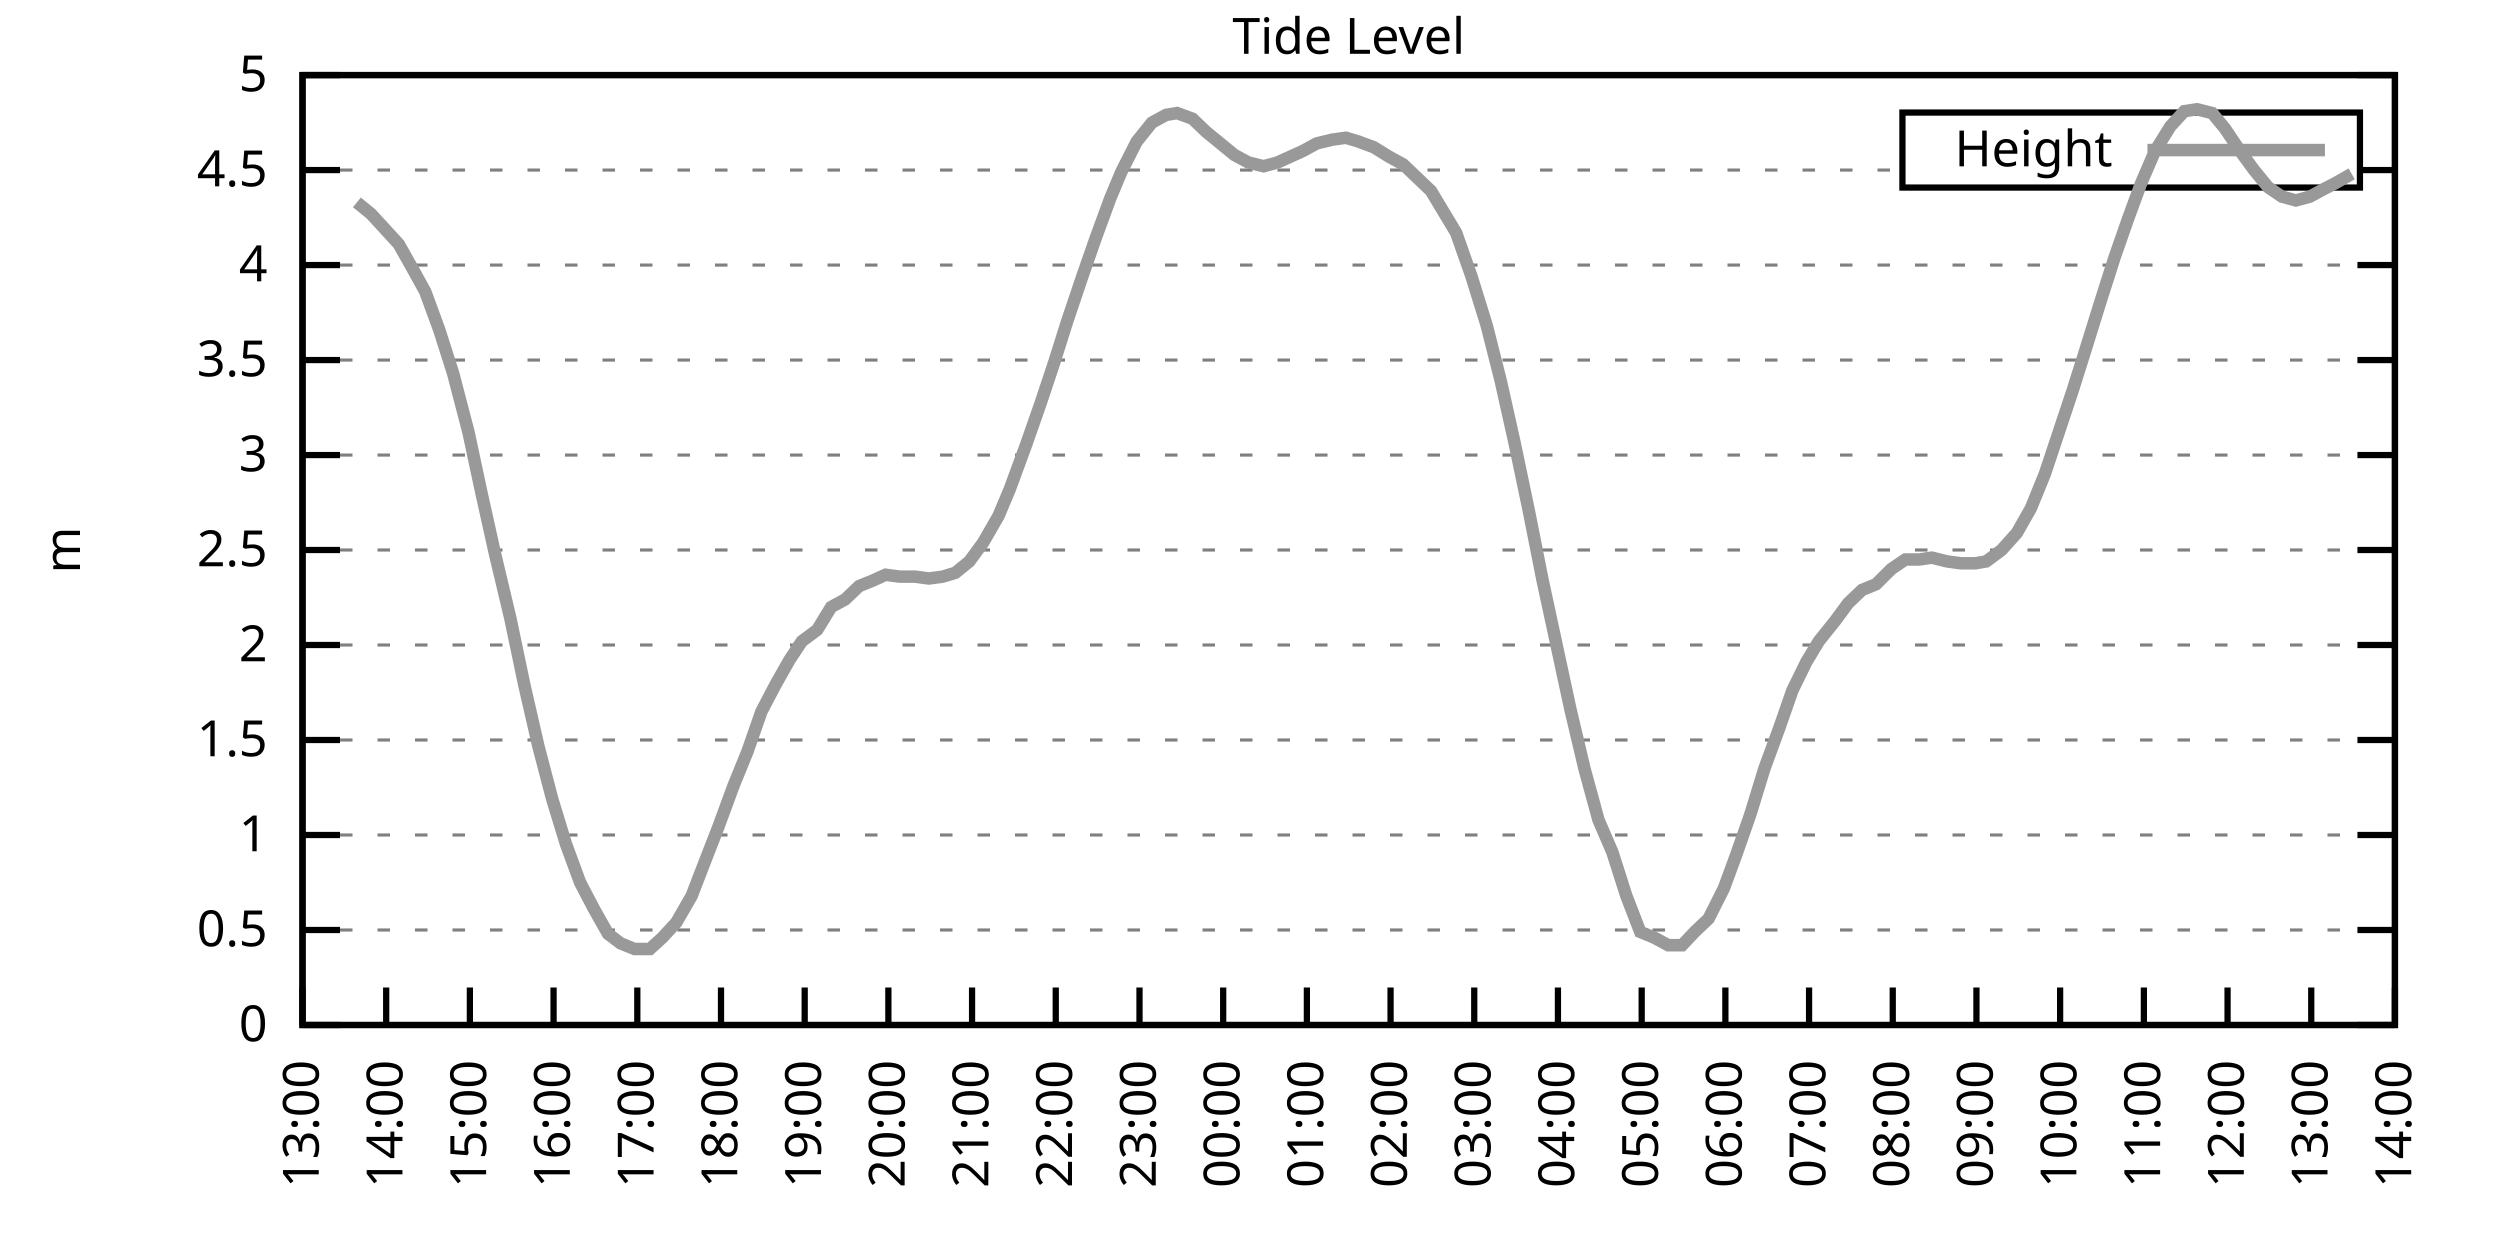
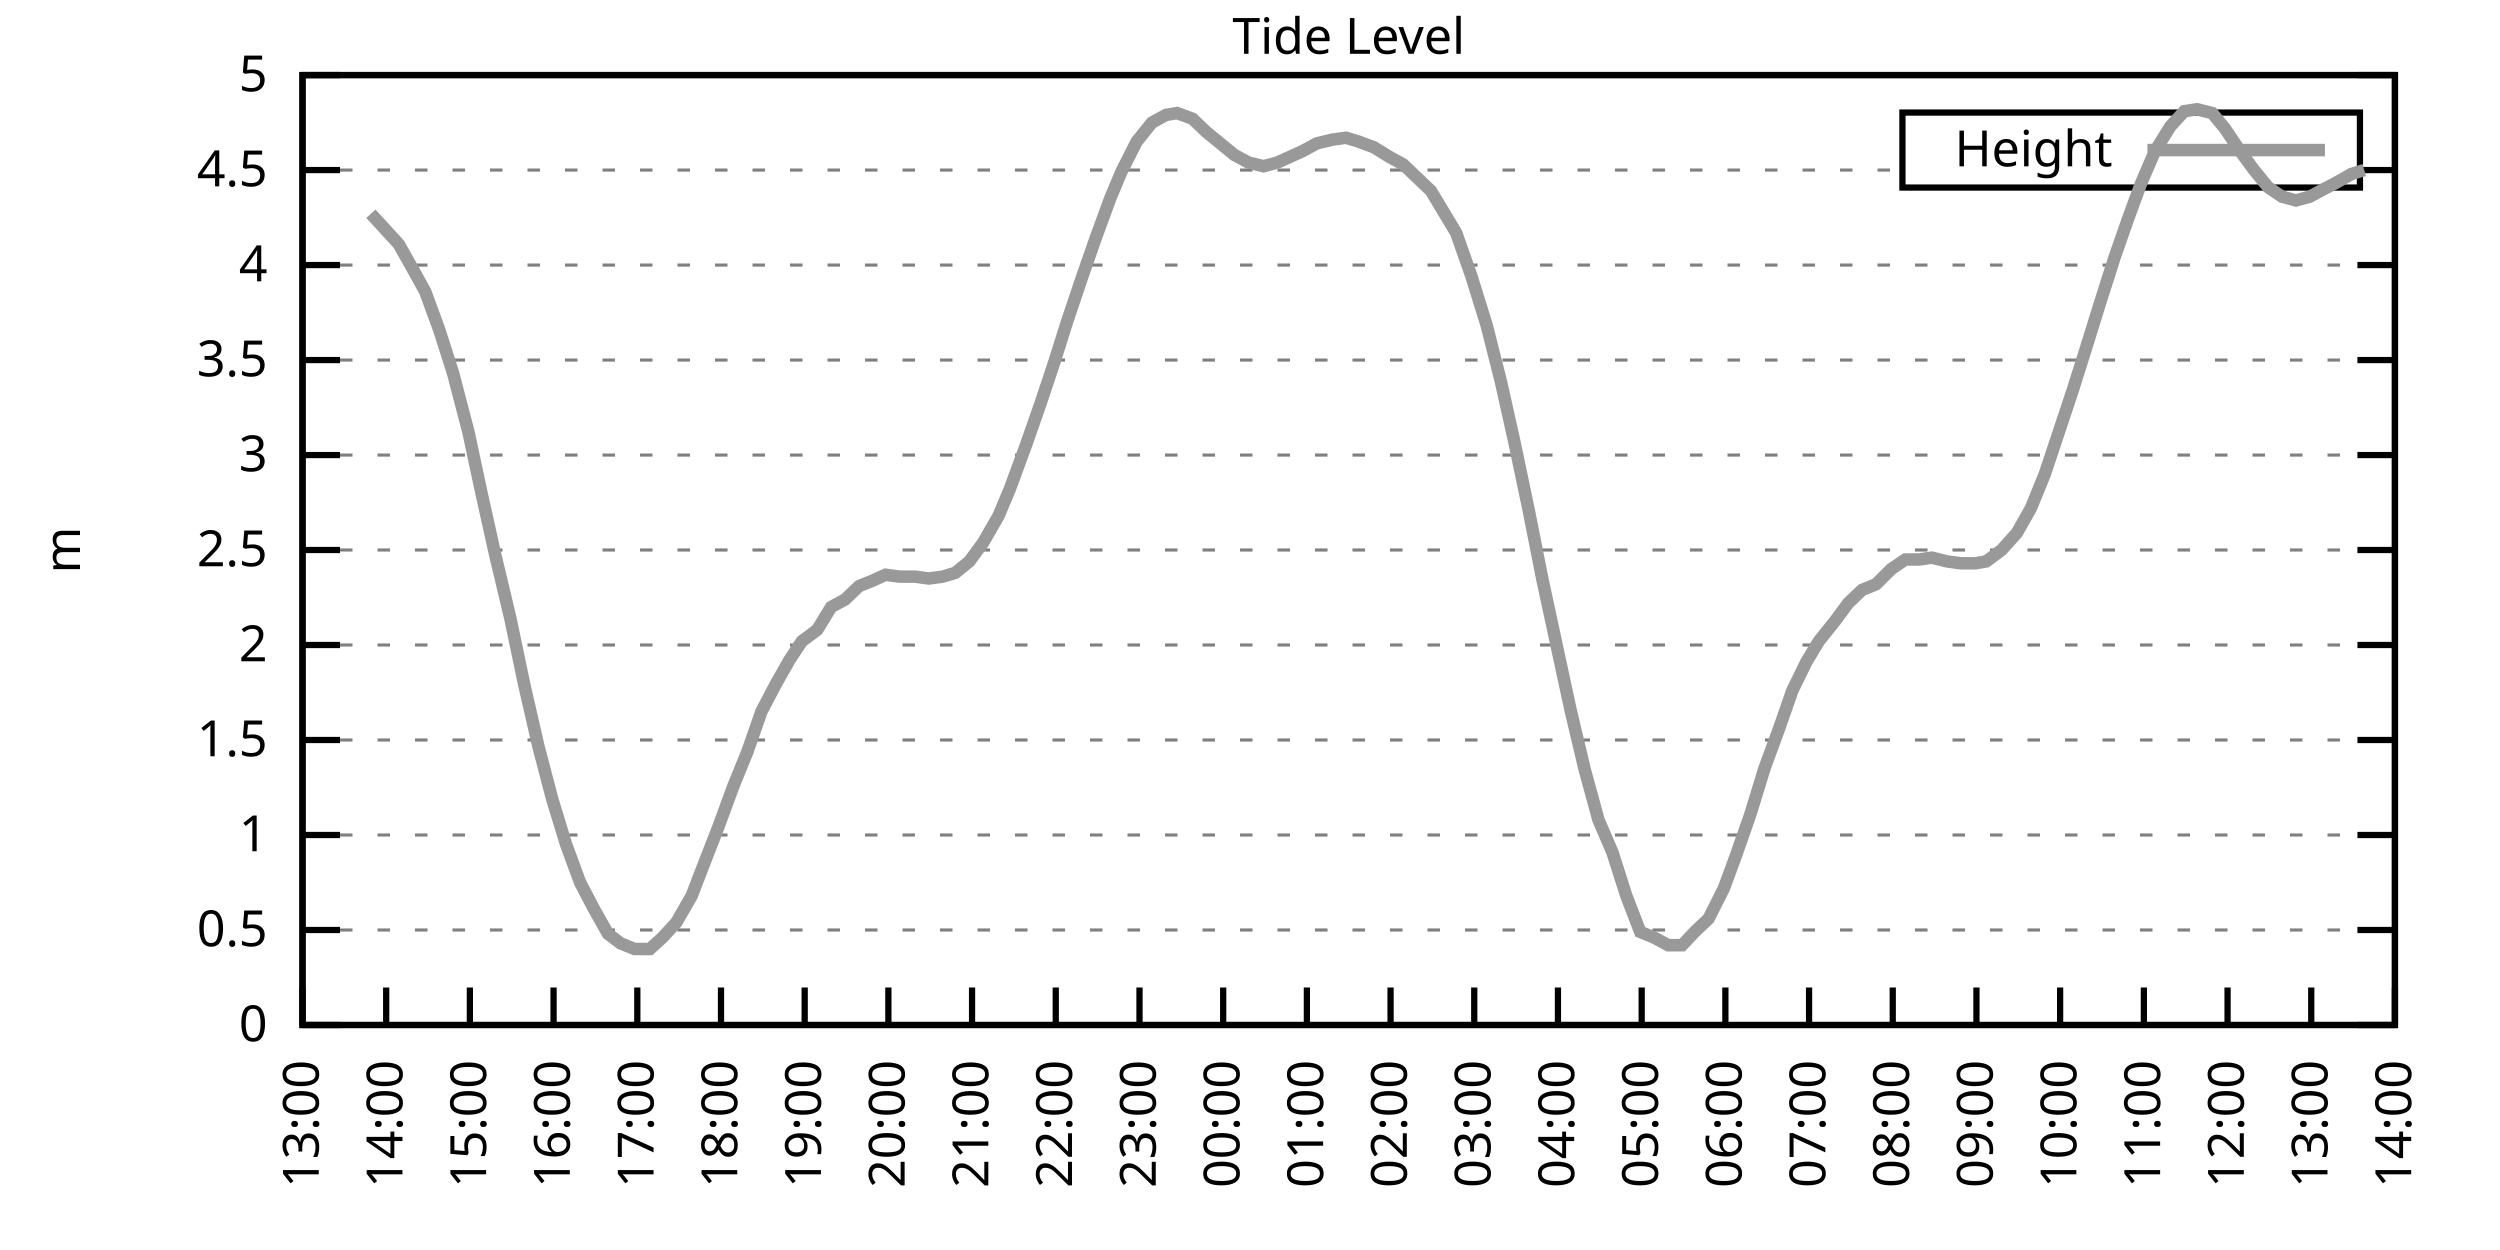
<svg xmlns="http://www.w3.org/2000/svg" xmlns:xlink="http://www.w3.org/1999/xlink" width="400" height="200" viewBox="0 0 400 200">
  <g id="gnuplot_canvas">
    <rect x="0" y="0" width="400" height="200" fill="none" />
    <defs>
      <circle id="gpDot" r="0.5" stroke-width="0.5" stroke="currentColor" />
      <path id="gpPt0" stroke-width="0.333" stroke="currentColor" d="M-1,0 h2 M0,-1 v2" />
      <path id="gpPt1" stroke-width="0.333" stroke="currentColor" d="M-1,-1 L1,1 M1,-1 L-1,1" />
      <path id="gpPt2" stroke-width="0.333" stroke="currentColor" d="M-1,0 L1,0 M0,-1 L0,1 M-1,-1 L1,1 M-1,1 L1,-1" />
      <rect id="gpPt3" stroke-width="0.333" stroke="currentColor" x="-1" y="-1" width="2" height="2" />
      <rect id="gpPt4" stroke-width="0.333" stroke="currentColor" fill="currentColor" x="-1" y="-1" width="2" height="2" />
      <circle id="gpPt5" stroke-width="0.333" stroke="currentColor" cx="0" cy="0" r="1" />
      <use xlink:href="#gpPt5" id="gpPt6" fill="currentColor" stroke="none" />
      <path id="gpPt7" stroke-width="0.333" stroke="currentColor" d="M0,-1.33 L-1.33,0.67 L1.33,0.67 z" />
      <use xlink:href="#gpPt7" id="gpPt8" fill="currentColor" stroke="none" />
      <use xlink:href="#gpPt7" id="gpPt9" stroke="currentColor" transform="rotate(180)" />
      <use xlink:href="#gpPt9" id="gpPt10" fill="currentColor" stroke="none" />
      <use xlink:href="#gpPt3" id="gpPt11" stroke="currentColor" transform="rotate(45)" />
      <use xlink:href="#gpPt11" id="gpPt12" fill="currentColor" stroke="none" />
      <path id="gpPt13" stroke-width="0.333" stroke="currentColor" d="M0,1.330 L1.265,0.411 L0.782,-1.067 L-0.782,-1.076 L-1.265,0.411 z" />
      <use xlink:href="#gpPt13" id="gpPt14" fill="currentColor" stroke="none" />
      <filter id="textbox" filterUnits="objectBoundingBox" x="0" y="0" height="1" width="1">
        <feFlood flood-color="white" flood-opacity="1" result="bgnd" />
        <feComposite in="SourceGraphic" in2="bgnd" operator="atop" />
      </filter>
      <filter id="greybox" filterUnits="objectBoundingBox" x="0" y="0" height="1" width="1">
        <feFlood flood-color="lightgrey" flood-opacity="1" result="grey" />
        <feComposite in="SourceGraphic" in2="grey" operator="atop" />
      </filter>
    </defs>
    <g fill="none" color="white" stroke="currentColor" stroke-width="1.00" stroke-linecap="butt" stroke-linejoin="miter">
</g>
    <g fill="none" color="black" stroke="currentColor" stroke-width="1.00" stroke-linecap="butt" stroke-linejoin="miter">
      <g stroke="none" shape-rendering="crispEdges">
        <polygon fill="rgb(255, 255, 255)" points="48.40,164.00 383.18,164.00 383.18,12.02 48.40,12.02 " />
      </g>
    </g>
    <g fill="none" color="black" stroke="currentColor" stroke-width="1.00" stroke-linecap="butt" stroke-linejoin="miter">
</g>
    <g fill="none" color="black" stroke="black" stroke-width="0.50" stroke-linecap="butt" stroke-linejoin="miter">
</g>
    <g fill="none" color="gray" stroke="currentColor" stroke-width="0.50" stroke-linecap="butt" stroke-linejoin="miter">
      <path stroke="gray" stroke-dasharray="2,4" class="gridline" d="M48.40,164.00 L383.19,164.00  " />
    </g>
    <g fill="none" color="gray" stroke="gray" stroke-width="1.00" stroke-linecap="butt" stroke-linejoin="miter">
</g>
    <g fill="none" color="black" stroke="currentColor" stroke-width="1.00" stroke-linecap="butt" stroke-linejoin="miter">
      <path stroke="black" d="M48.40,164.00 L54.40,164.00 M383.19,164.00 L377.19,164.00  " />
      <g transform="translate(42.80,166.60)" stroke="none" fill="black" font-family="Sans" font-size="8.00" text-anchor="end">
        <text>
          <tspan font-family="Sans"> 0</tspan>
        </text>
      </g>
    </g>
    <g fill="none" color="black" stroke="currentColor" stroke-width="1.00" stroke-linecap="butt" stroke-linejoin="miter">
</g>
    <g fill="none" color="black" stroke="black" stroke-width="0.50" stroke-linecap="butt" stroke-linejoin="miter">
</g>
    <g fill="none" color="gray" stroke="currentColor" stroke-width="0.50" stroke-linecap="butt" stroke-linejoin="miter">
      <path stroke="gray" stroke-dasharray="2,4" class="gridline" d="M48.40,148.80 L383.19,148.80  " />
    </g>
    <g fill="none" color="gray" stroke="gray" stroke-width="1.00" stroke-linecap="butt" stroke-linejoin="miter">
</g>
    <g fill="none" color="black" stroke="currentColor" stroke-width="1.00" stroke-linecap="butt" stroke-linejoin="miter">
      <path stroke="black" d="M48.40,148.80 L54.40,148.80 M383.19,148.80 L377.19,148.80  " />
      <g transform="translate(42.80,151.40)" stroke="none" fill="black" font-family="Sans" font-size="8.00" text-anchor="end">
        <text>
          <tspan font-family="Sans"> 0.5</tspan>
        </text>
      </g>
    </g>
    <g fill="none" color="black" stroke="currentColor" stroke-width="1.00" stroke-linecap="butt" stroke-linejoin="miter">
</g>
    <g fill="none" color="black" stroke="black" stroke-width="0.50" stroke-linecap="butt" stroke-linejoin="miter">
</g>
    <g fill="none" color="gray" stroke="currentColor" stroke-width="0.50" stroke-linecap="butt" stroke-linejoin="miter">
      <path stroke="gray" stroke-dasharray="2,4" class="gridline" d="M48.40,133.60 L383.19,133.60  " />
    </g>
    <g fill="none" color="gray" stroke="gray" stroke-width="1.00" stroke-linecap="butt" stroke-linejoin="miter">
</g>
    <g fill="none" color="black" stroke="currentColor" stroke-width="1.00" stroke-linecap="butt" stroke-linejoin="miter">
      <path stroke="black" d="M48.40,133.60 L54.40,133.60 M383.19,133.60 L377.19,133.60  " />
      <g transform="translate(42.80,136.20)" stroke="none" fill="black" font-family="Sans" font-size="8.00" text-anchor="end">
        <text>
          <tspan font-family="Sans"> 1</tspan>
        </text>
      </g>
    </g>
    <g fill="none" color="black" stroke="currentColor" stroke-width="1.00" stroke-linecap="butt" stroke-linejoin="miter">
</g>
    <g fill="none" color="black" stroke="black" stroke-width="0.50" stroke-linecap="butt" stroke-linejoin="miter">
</g>
    <g fill="none" color="gray" stroke="currentColor" stroke-width="0.50" stroke-linecap="butt" stroke-linejoin="miter">
      <path stroke="gray" stroke-dasharray="2,4" class="gridline" d="M48.40,118.40 L383.19,118.40  " />
    </g>
    <g fill="none" color="gray" stroke="gray" stroke-width="1.00" stroke-linecap="butt" stroke-linejoin="miter">
</g>
    <g fill="none" color="black" stroke="currentColor" stroke-width="1.00" stroke-linecap="butt" stroke-linejoin="miter">
      <path stroke="black" d="M48.40,118.40 L54.40,118.40 M383.19,118.40 L377.19,118.40  " />
      <g transform="translate(42.80,121.00)" stroke="none" fill="black" font-family="Sans" font-size="8.00" text-anchor="end">
        <text>
          <tspan font-family="Sans"> 1.5</tspan>
        </text>
      </g>
    </g>
    <g fill="none" color="black" stroke="currentColor" stroke-width="1.00" stroke-linecap="butt" stroke-linejoin="miter">
</g>
    <g fill="none" color="black" stroke="black" stroke-width="0.50" stroke-linecap="butt" stroke-linejoin="miter">
</g>
    <g fill="none" color="gray" stroke="currentColor" stroke-width="0.50" stroke-linecap="butt" stroke-linejoin="miter">
      <path stroke="gray" stroke-dasharray="2,4" class="gridline" d="M48.40,103.20 L383.19,103.20  " />
    </g>
    <g fill="none" color="gray" stroke="gray" stroke-width="1.00" stroke-linecap="butt" stroke-linejoin="miter">
</g>
    <g fill="none" color="black" stroke="currentColor" stroke-width="1.00" stroke-linecap="butt" stroke-linejoin="miter">
      <path stroke="black" d="M48.40,103.20 L54.40,103.20 M383.19,103.20 L377.19,103.20  " />
      <g transform="translate(42.80,105.80)" stroke="none" fill="black" font-family="Sans" font-size="8.00" text-anchor="end">
        <text>
          <tspan font-family="Sans"> 2</tspan>
        </text>
      </g>
    </g>
    <g fill="none" color="black" stroke="currentColor" stroke-width="1.00" stroke-linecap="butt" stroke-linejoin="miter">
</g>
    <g fill="none" color="black" stroke="black" stroke-width="0.50" stroke-linecap="butt" stroke-linejoin="miter">
</g>
    <g fill="none" color="gray" stroke="currentColor" stroke-width="0.50" stroke-linecap="butt" stroke-linejoin="miter">
      <path stroke="gray" stroke-dasharray="2,4" class="gridline" d="M48.40,88.00 L383.19,88.00  " />
    </g>
    <g fill="none" color="gray" stroke="gray" stroke-width="1.00" stroke-linecap="butt" stroke-linejoin="miter">
</g>
    <g fill="none" color="black" stroke="currentColor" stroke-width="1.00" stroke-linecap="butt" stroke-linejoin="miter">
      <path stroke="black" d="M48.40,88.00 L54.40,88.00 M383.19,88.00 L377.19,88.00  " />
      <g transform="translate(42.80,90.60)" stroke="none" fill="black" font-family="Sans" font-size="8.00" text-anchor="end">
        <text>
          <tspan font-family="Sans"> 2.5</tspan>
        </text>
      </g>
    </g>
    <g fill="none" color="black" stroke="currentColor" stroke-width="1.00" stroke-linecap="butt" stroke-linejoin="miter">
</g>
    <g fill="none" color="black" stroke="black" stroke-width="0.50" stroke-linecap="butt" stroke-linejoin="miter">
</g>
    <g fill="none" color="gray" stroke="currentColor" stroke-width="0.50" stroke-linecap="butt" stroke-linejoin="miter">
      <path stroke="gray" stroke-dasharray="2,4" class="gridline" d="M48.40,72.81 L383.19,72.81  " />
    </g>
    <g fill="none" color="gray" stroke="gray" stroke-width="1.00" stroke-linecap="butt" stroke-linejoin="miter">
</g>
    <g fill="none" color="black" stroke="currentColor" stroke-width="1.00" stroke-linecap="butt" stroke-linejoin="miter">
      <path stroke="black" d="M48.40,72.81 L54.40,72.81 M383.19,72.81 L377.19,72.81  " />
      <g transform="translate(42.80,75.41)" stroke="none" fill="black" font-family="Sans" font-size="8.00" text-anchor="end">
        <text>
          <tspan font-family="Sans"> 3</tspan>
        </text>
      </g>
    </g>
    <g fill="none" color="black" stroke="currentColor" stroke-width="1.00" stroke-linecap="butt" stroke-linejoin="miter">
</g>
    <g fill="none" color="black" stroke="black" stroke-width="0.50" stroke-linecap="butt" stroke-linejoin="miter">
</g>
    <g fill="none" color="gray" stroke="currentColor" stroke-width="0.50" stroke-linecap="butt" stroke-linejoin="miter">
      <path stroke="gray" stroke-dasharray="2,4" class="gridline" d="M48.40,57.61 L383.19,57.61  " />
    </g>
    <g fill="none" color="gray" stroke="gray" stroke-width="1.00" stroke-linecap="butt" stroke-linejoin="miter">
</g>
    <g fill="none" color="black" stroke="currentColor" stroke-width="1.00" stroke-linecap="butt" stroke-linejoin="miter">
      <path stroke="black" d="M48.40,57.61 L54.40,57.61 M383.19,57.61 L377.19,57.61  " />
      <g transform="translate(42.80,60.21)" stroke="none" fill="black" font-family="Sans" font-size="8.00" text-anchor="end">
        <text>
          <tspan font-family="Sans"> 3.5</tspan>
        </text>
      </g>
    </g>
    <g fill="none" color="black" stroke="currentColor" stroke-width="1.00" stroke-linecap="butt" stroke-linejoin="miter">
</g>
    <g fill="none" color="black" stroke="black" stroke-width="0.50" stroke-linecap="butt" stroke-linejoin="miter">
</g>
    <g fill="none" color="gray" stroke="currentColor" stroke-width="0.50" stroke-linecap="butt" stroke-linejoin="miter">
      <path stroke="gray" stroke-dasharray="2,4" class="gridline" d="M48.40,42.41 L383.19,42.41  " />
    </g>
    <g fill="none" color="gray" stroke="gray" stroke-width="1.00" stroke-linecap="butt" stroke-linejoin="miter">
</g>
    <g fill="none" color="black" stroke="currentColor" stroke-width="1.00" stroke-linecap="butt" stroke-linejoin="miter">
      <path stroke="black" d="M48.40,42.41 L54.40,42.41 M383.19,42.41 L377.19,42.41  " />
      <g transform="translate(42.80,45.01)" stroke="none" fill="black" font-family="Sans" font-size="8.00" text-anchor="end">
        <text>
          <tspan font-family="Sans"> 4</tspan>
        </text>
      </g>
    </g>
    <g fill="none" color="black" stroke="currentColor" stroke-width="1.00" stroke-linecap="butt" stroke-linejoin="miter">
</g>
    <g fill="none" color="black" stroke="black" stroke-width="0.50" stroke-linecap="butt" stroke-linejoin="miter">
</g>
    <g fill="none" color="gray" stroke="currentColor" stroke-width="0.50" stroke-linecap="butt" stroke-linejoin="miter">
      <path stroke="gray" stroke-dasharray="2,4" class="gridline" d="M48.40,27.21 L304.39,27.21 M377.59,27.21 L383.19,27.21  " />
    </g>
    <g fill="none" color="gray" stroke="gray" stroke-width="1.00" stroke-linecap="butt" stroke-linejoin="miter">
</g>
    <g fill="none" color="black" stroke="currentColor" stroke-width="1.00" stroke-linecap="butt" stroke-linejoin="miter">
      <path stroke="black" d="M48.40,27.21 L54.40,27.21 M383.19,27.21 L377.19,27.21  " />
      <g transform="translate(42.80,29.81)" stroke="none" fill="black" font-family="Sans" font-size="8.00" text-anchor="end">
        <text>
          <tspan font-family="Sans"> 4.5</tspan>
        </text>
      </g>
    </g>
    <g fill="none" color="black" stroke="currentColor" stroke-width="1.00" stroke-linecap="butt" stroke-linejoin="miter">
</g>
    <g fill="none" color="black" stroke="black" stroke-width="0.50" stroke-linecap="butt" stroke-linejoin="miter">
</g>
    <g fill="none" color="gray" stroke="currentColor" stroke-width="0.50" stroke-linecap="butt" stroke-linejoin="miter">
      <path stroke="gray" stroke-dasharray="2,4" class="gridline" d="M48.40,12.01 L383.19,12.01  " />
    </g>
    <g fill="none" color="gray" stroke="gray" stroke-width="1.00" stroke-linecap="butt" stroke-linejoin="miter">
</g>
    <g fill="none" color="black" stroke="currentColor" stroke-width="1.00" stroke-linecap="butt" stroke-linejoin="miter">
      <path stroke="black" d="M48.40,12.01 L54.40,12.01 M383.19,12.01 L377.19,12.01  " />
      <g transform="translate(42.80,14.61)" stroke="none" fill="black" font-family="Sans" font-size="8.00" text-anchor="end">
        <text>
          <tspan font-family="Sans"> 5</tspan>
        </text>
      </g>
    </g>
    <g fill="none" color="black" stroke="currentColor" stroke-width="1.00" stroke-linecap="butt" stroke-linejoin="miter">
      <path stroke="black" d="M48.40,164.00 L48.40,158.00  " />
      <g transform="translate(51.00,169.60) rotate(270.00)" stroke="none" fill="black" font-family="Sans" font-size="8.00" text-anchor="end">
        <text>
          <tspan font-family="Sans">13:00</tspan>
        </text>
      </g>
    </g>
    <g fill="none" color="black" stroke="currentColor" stroke-width="1.00" stroke-linecap="butt" stroke-linejoin="miter">
      <path stroke="black" d="M61.79,164.00 L61.79,158.00  " />
      <g transform="translate(64.39,169.60) rotate(270.00)" stroke="none" fill="black" font-family="Sans" font-size="8.00" text-anchor="end">
        <text>
          <tspan font-family="Sans">14:00</tspan>
        </text>
      </g>
    </g>
    <g fill="none" color="black" stroke="currentColor" stroke-width="1.00" stroke-linecap="butt" stroke-linejoin="miter">
      <path stroke="black" d="M75.18,164.00 L75.18,158.00  " />
      <g transform="translate(77.78,169.60) rotate(270.00)" stroke="none" fill="black" font-family="Sans" font-size="8.00" text-anchor="end">
        <text>
          <tspan font-family="Sans">15:00</tspan>
        </text>
      </g>
    </g>
    <g fill="none" color="black" stroke="currentColor" stroke-width="1.00" stroke-linecap="butt" stroke-linejoin="miter">
      <path stroke="black" d="M88.57,164.00 L88.57,158.00  " />
      <g transform="translate(91.17,169.60) rotate(270.00)" stroke="none" fill="black" font-family="Sans" font-size="8.00" text-anchor="end">
        <text>
          <tspan font-family="Sans">16:00</tspan>
        </text>
      </g>
    </g>
    <g fill="none" color="black" stroke="currentColor" stroke-width="1.00" stroke-linecap="butt" stroke-linejoin="miter">
      <path stroke="black" d="M101.97,164.00 L101.97,158.00  " />
      <g transform="translate(104.57,169.60) rotate(270.00)" stroke="none" fill="black" font-family="Sans" font-size="8.00" text-anchor="end">
        <text>
          <tspan font-family="Sans">17:00</tspan>
        </text>
      </g>
    </g>
    <g fill="none" color="black" stroke="currentColor" stroke-width="1.00" stroke-linecap="butt" stroke-linejoin="miter">
      <path stroke="black" d="M115.36,164.00 L115.36,158.00  " />
      <g transform="translate(117.96,169.60) rotate(270.00)" stroke="none" fill="black" font-family="Sans" font-size="8.00" text-anchor="end">
        <text>
          <tspan font-family="Sans">18:00</tspan>
        </text>
      </g>
    </g>
    <g fill="none" color="black" stroke="currentColor" stroke-width="1.00" stroke-linecap="butt" stroke-linejoin="miter">
      <path stroke="black" d="M128.75,164.00 L128.75,158.00  " />
      <g transform="translate(131.35,169.60) rotate(270.00)" stroke="none" fill="black" font-family="Sans" font-size="8.00" text-anchor="end">
        <text>
          <tspan font-family="Sans">19:00</tspan>
        </text>
      </g>
    </g>
    <g fill="none" color="black" stroke="currentColor" stroke-width="1.00" stroke-linecap="butt" stroke-linejoin="miter">
      <path stroke="black" d="M142.14,164.00 L142.14,158.00  " />
      <g transform="translate(144.74,169.60) rotate(270.00)" stroke="none" fill="black" font-family="Sans" font-size="8.00" text-anchor="end">
        <text>
          <tspan font-family="Sans">20:00</tspan>
        </text>
      </g>
    </g>
    <g fill="none" color="black" stroke="currentColor" stroke-width="1.00" stroke-linecap="butt" stroke-linejoin="miter">
      <path stroke="black" d="M155.53,164.00 L155.53,158.00  " />
      <g transform="translate(158.13,169.60) rotate(270.00)" stroke="none" fill="black" font-family="Sans" font-size="8.00" text-anchor="end">
        <text>
          <tspan font-family="Sans">21:00</tspan>
        </text>
      </g>
    </g>
    <g fill="none" color="black" stroke="currentColor" stroke-width="1.00" stroke-linecap="butt" stroke-linejoin="miter">
      <path stroke="black" d="M168.92,164.00 L168.92,158.00  " />
      <g transform="translate(171.52,169.60) rotate(270.00)" stroke="none" fill="black" font-family="Sans" font-size="8.00" text-anchor="end">
        <text>
          <tspan font-family="Sans">22:00</tspan>
        </text>
      </g>
    </g>
    <g fill="none" color="black" stroke="currentColor" stroke-width="1.00" stroke-linecap="butt" stroke-linejoin="miter">
      <path stroke="black" d="M182.32,164.00 L182.32,158.00  " />
      <g transform="translate(184.92,169.60) rotate(270.00)" stroke="none" fill="black" font-family="Sans" font-size="8.00" text-anchor="end">
        <text>
          <tspan font-family="Sans">23:00</tspan>
        </text>
      </g>
    </g>
    <g fill="none" color="black" stroke="currentColor" stroke-width="1.00" stroke-linecap="butt" stroke-linejoin="miter">
      <path stroke="black" d="M195.71,164.00 L195.71,158.00  " />
      <g transform="translate(198.31,169.60) rotate(270.00)" stroke="none" fill="black" font-family="Sans" font-size="8.00" text-anchor="end">
        <text>
          <tspan font-family="Sans">00:00</tspan>
        </text>
      </g>
    </g>
    <g fill="none" color="black" stroke="currentColor" stroke-width="1.00" stroke-linecap="butt" stroke-linejoin="miter">
      <path stroke="black" d="M209.10,164.00 L209.10,158.00  " />
      <g transform="translate(211.70,169.60) rotate(270.00)" stroke="none" fill="black" font-family="Sans" font-size="8.00" text-anchor="end">
        <text>
          <tspan font-family="Sans">01:00</tspan>
        </text>
      </g>
    </g>
    <g fill="none" color="black" stroke="currentColor" stroke-width="1.00" stroke-linecap="butt" stroke-linejoin="miter">
      <path stroke="black" d="M222.49,164.00 L222.49,158.00  " />
      <g transform="translate(225.09,169.60) rotate(270.00)" stroke="none" fill="black" font-family="Sans" font-size="8.00" text-anchor="end">
        <text>
          <tspan font-family="Sans">02:00</tspan>
        </text>
      </g>
    </g>
    <g fill="none" color="black" stroke="currentColor" stroke-width="1.00" stroke-linecap="butt" stroke-linejoin="miter">
      <path stroke="black" d="M235.88,164.00 L235.88,158.00  " />
      <g transform="translate(238.48,169.60) rotate(270.00)" stroke="none" fill="black" font-family="Sans" font-size="8.00" text-anchor="end">
        <text>
          <tspan font-family="Sans">03:00</tspan>
        </text>
      </g>
    </g>
    <g fill="none" color="black" stroke="currentColor" stroke-width="1.00" stroke-linecap="butt" stroke-linejoin="miter">
      <path stroke="black" d="M249.27,164.00 L249.27,158.00  " />
      <g transform="translate(251.87,169.60) rotate(270.00)" stroke="none" fill="black" font-family="Sans" font-size="8.00" text-anchor="end">
        <text>
          <tspan font-family="Sans">04:00</tspan>
        </text>
      </g>
    </g>
    <g fill="none" color="black" stroke="currentColor" stroke-width="1.00" stroke-linecap="butt" stroke-linejoin="miter">
      <path stroke="black" d="M262.67,164.00 L262.67,158.00  " />
      <g transform="translate(265.27,169.60) rotate(270.00)" stroke="none" fill="black" font-family="Sans" font-size="8.00" text-anchor="end">
        <text>
          <tspan font-family="Sans">05:00</tspan>
        </text>
      </g>
    </g>
    <g fill="none" color="black" stroke="currentColor" stroke-width="1.00" stroke-linecap="butt" stroke-linejoin="miter">
      <path stroke="black" d="M276.06,164.00 L276.06,158.00  " />
      <g transform="translate(278.66,169.60) rotate(270.00)" stroke="none" fill="black" font-family="Sans" font-size="8.00" text-anchor="end">
        <text>
          <tspan font-family="Sans">06:00</tspan>
        </text>
      </g>
    </g>
    <g fill="none" color="black" stroke="currentColor" stroke-width="1.00" stroke-linecap="butt" stroke-linejoin="miter">
      <path stroke="black" d="M289.45,164.00 L289.45,158.00  " />
      <g transform="translate(292.05,169.60) rotate(270.00)" stroke="none" fill="black" font-family="Sans" font-size="8.00" text-anchor="end">
        <text>
          <tspan font-family="Sans">07:00</tspan>
        </text>
      </g>
    </g>
    <g fill="none" color="black" stroke="currentColor" stroke-width="1.00" stroke-linecap="butt" stroke-linejoin="miter">
      <path stroke="black" d="M302.84,164.00 L302.84,158.00  " />
      <g transform="translate(305.44,169.60) rotate(270.00)" stroke="none" fill="black" font-family="Sans" font-size="8.00" text-anchor="end">
        <text>
          <tspan font-family="Sans">08:00</tspan>
        </text>
      </g>
    </g>
    <g fill="none" color="black" stroke="currentColor" stroke-width="1.00" stroke-linecap="butt" stroke-linejoin="miter">
      <path stroke="black" d="M316.23,164.00 L316.23,158.00  " />
      <g transform="translate(318.83,169.60) rotate(270.00)" stroke="none" fill="black" font-family="Sans" font-size="8.00" text-anchor="end">
        <text>
          <tspan font-family="Sans">09:00</tspan>
        </text>
      </g>
    </g>
    <g fill="none" color="black" stroke="currentColor" stroke-width="1.00" stroke-linecap="butt" stroke-linejoin="miter">
      <path stroke="black" d="M329.62,164.00 L329.62,158.00  " />
      <g transform="translate(332.22,169.60) rotate(270.00)" stroke="none" fill="black" font-family="Sans" font-size="8.00" text-anchor="end">
        <text>
          <tspan font-family="Sans">10:00</tspan>
        </text>
      </g>
    </g>
    <g fill="none" color="black" stroke="currentColor" stroke-width="1.00" stroke-linecap="butt" stroke-linejoin="miter">
      <path stroke="black" d="M343.02,164.00 L343.02,158.00  " />
      <g transform="translate(345.62,169.60) rotate(270.00)" stroke="none" fill="black" font-family="Sans" font-size="8.00" text-anchor="end">
        <text>
          <tspan font-family="Sans">11:00</tspan>
        </text>
      </g>
    </g>
    <g fill="none" color="black" stroke="currentColor" stroke-width="1.00" stroke-linecap="butt" stroke-linejoin="miter">
      <path stroke="black" d="M356.41,164.00 L356.41,158.00  " />
      <g transform="translate(359.01,169.60) rotate(270.00)" stroke="none" fill="black" font-family="Sans" font-size="8.00" text-anchor="end">
        <text>
          <tspan font-family="Sans">12:00</tspan>
        </text>
      </g>
    </g>
    <g fill="none" color="black" stroke="currentColor" stroke-width="1.00" stroke-linecap="butt" stroke-linejoin="miter">
      <path stroke="black" d="M369.80,164.00 L369.80,158.00  " />
      <g transform="translate(372.40,169.60) rotate(270.00)" stroke="none" fill="black" font-family="Sans" font-size="8.00" text-anchor="end">
        <text>
          <tspan font-family="Sans">13:00</tspan>
        </text>
      </g>
    </g>
    <g fill="none" color="black" stroke="currentColor" stroke-width="1.00" stroke-linecap="butt" stroke-linejoin="miter">
      <path stroke="black" d="M383.19,164.00 L383.19,158.00  " />
      <g transform="translate(385.79,169.60) rotate(270.00)" stroke="none" fill="black" font-family="Sans" font-size="8.00" text-anchor="end">
        <text>
          <tspan font-family="Sans">14:00</tspan>
        </text>
      </g>
    </g>
    <g fill="none" color="black" stroke="currentColor" stroke-width="1.00" stroke-linecap="butt" stroke-linejoin="miter">
</g>
    <g fill="none" color="black" stroke="currentColor" stroke-width="1.00" stroke-linecap="butt" stroke-linejoin="miter">
      <path stroke="black" d="M48.40,12.01 L48.40,164.00 L383.19,164.00 L383.19,12.01 L48.40,12.01 Z  " />
    </g>
    <g fill="none" color="black" stroke="currentColor" stroke-width="1.00" stroke-linecap="butt" stroke-linejoin="miter">
</g>
    <g fill="none" color="black" stroke="currentColor" stroke-width="1.00" stroke-linecap="butt" stroke-linejoin="miter">
      <path stroke="black" d="M304.39,30.01 L304.39,18.01 L377.59,18.01 L377.59,30.01 L304.39,30.01 Z  " />
    </g>
    <g id="Tide_level_plot_1">
      <g fill="none" color="white" stroke="black" stroke-width="2.00" stroke-linecap="butt" stroke-linejoin="miter">
</g>
      <g fill="none" color="black" stroke="currentColor" stroke-width="2.00" stroke-linecap="butt" stroke-linejoin="miter">
        <g transform="translate(337.99,26.61)" stroke="none" fill="black" font-family="Sans" font-size="8.00" text-anchor="end">
          <text>
            <tspan font-family="Sans">Height</tspan>
          </text>
        </g>
      </g>
      <g fill="none" color="black" stroke="currentColor" stroke-width="2.00" stroke-linecap="butt" stroke-linejoin="miter">
-         <path stroke="rgb(153, 153, 153)" d="M343.59,24.01 L371.99,24.01 M57.10,32.38 L59.34,34.20 L61.57,36.63 L63.80,39.06 L66.03,43.02 L68.04,46.66   L70.27,52.74 L72.50,59.73 L74.96,69.16 L76.97,78.58 L79.20,88.61 L81.66,98.95 L83.89,109.59 L86.12,119.31   L88.35,127.83 L90.58,135.12 L92.82,141.20 L95.05,145.46 L97.28,149.41 L99.29,150.93 L101.52,151.84 L103.98,151.84   L105.98,150.02 L108.22,147.59 L110.67,143.33 L112.90,137.55 L114.91,132.39 L117.37,125.70 L119.60,120.23 L121.83,113.84   L124.06,109.59 L126.29,105.64 L128.30,102.60 L130.76,100.77 L132.99,97.12 L135.22,95.91 L137.45,93.78 L139.69,92.87   L141.69,91.96 L143.93,92.26 L146.38,92.26 L148.61,92.56 L150.85,92.26 L152.85,91.65 L155.09,89.83 L157.32,86.79   L159.77,82.53 L161.56,78.28 L164.24,70.98 L166.47,64.60 L168.70,57.91 L170.71,51.53 L173.17,44.23 L175.40,37.85   L177.63,31.77 L179.41,27.51 L181.87,22.65 L184.32,19.61 L186.56,18.39 L188.34,18.09 L190.80,19.00 L193.03,21.13   L195.26,22.95 L197.49,24.78 L199.73,25.99 L202.18,26.60 L204.41,25.99 L206.42,25.08 L208.43,24.17 L210.66,22.95   L213.12,22.35 L215.35,22.04 L217.36,22.65 L219.81,23.56 L222.27,25.08 L224.50,26.30 L226.73,28.42 L228.96,30.55   L230.97,33.90 L232.98,37.24 L235.44,44.23 L237.89,52.14 L240.12,60.95 L242.36,70.98 L244.59,81.62 L246.82,92.87   L249.05,103.20 L251.28,113.54 L253.51,122.96 L255.75,131.17 L257.98,136.34 L260.21,143.33 L262.44,149.10 L264.67,150.02   L266.91,151.23 L269.14,151.23 L271.15,149.10 L273.38,146.98 L275.83,142.11 L277.84,136.64 L280.07,130.26 L282.31,122.96   L284.76,116.28 L286.77,110.50 L289.00,105.94 L291.01,102.60 L293.69,99.25 L295.70,96.52 L297.93,94.39 L300.16,93.48   L302.62,91.04 L304.85,89.52 L307.08,89.52 L309.09,89.22 L311.54,89.83 L313.78,90.13 L316.01,90.13 L317.79,89.83   L320.25,88.00 L322.70,85.27 L324.94,81.32 L327.17,75.85 L329.40,69.16 L331.63,62.47 L333.64,56.09 L336.10,48.18   L338.33,41.19 L340.56,34.81 L342.57,29.34 L344.80,24.17 L347.26,20.22 L349.49,17.79 L351.50,17.48 L353.95,18.09   L355.96,20.52 L358.42,24.17 L360.65,27.21 L362.88,29.94 L365.11,31.46 L367.34,32.07 L369.58,31.46 L371.81,30.25   L373.59,29.34 L376.27,27.82  " />
+         <path stroke="rgb(153, 153, 153)" d="M343.59,24.01 L371.99,24.01 M59.34,34.20 L61.57,36.63 L63.80,39.06 L66.03,43.02 L68.04,46.66 L70.27,52.74   L72.50,59.73 L74.96,69.16 L76.97,78.58 L79.20,88.61 L81.66,98.95 L83.89,109.59 L86.12,119.31 L88.35,127.83   L90.58,135.12 L92.82,141.20 L95.05,145.46 L97.28,149.41 L99.29,150.93 L101.52,151.84 L103.98,151.84 L105.98,150.02   L108.22,147.59 L110.67,143.33 L112.90,137.55 L114.91,132.39 L117.37,125.70 L119.60,120.23 L121.83,113.84 L124.06,109.59   L126.29,105.64 L128.30,102.60 L130.76,100.77 L132.99,97.12 L135.22,95.91 L137.45,93.78 L139.69,92.87 L141.69,91.96   L143.93,92.26 L146.38,92.26 L148.61,92.56 L150.85,92.26 L152.85,91.65 L155.09,89.83 L157.32,86.79 L159.77,82.53   L161.56,78.28 L164.24,70.98 L166.47,64.60 L168.70,57.91 L170.71,51.53 L173.17,44.23 L175.40,37.85 L177.63,31.77   L179.41,27.51 L181.87,22.65 L184.32,19.61 L186.56,18.39 L188.34,18.09 L190.80,19.00 L193.03,21.13 L195.26,22.95   L197.49,24.78 L199.73,25.99 L202.18,26.60 L204.41,25.99 L206.42,25.08 L208.43,24.17 L210.66,22.95 L213.12,22.35   L215.35,22.04 L217.36,22.65 L219.81,23.56 L222.27,25.08 L224.50,26.30 L226.73,28.42 L228.96,30.55 L230.97,33.90   L232.98,37.24 L235.44,44.23 L237.89,52.14 L240.12,60.95 L242.36,70.98 L244.59,81.62 L246.82,92.87 L249.05,103.20   L251.28,113.54 L253.51,122.96 L255.75,131.17 L257.98,136.34 L260.21,143.33 L262.44,149.10 L264.67,150.02 L266.91,151.23   L269.14,151.23 L271.15,149.10 L273.38,146.98 L275.83,142.11 L277.84,136.64 L280.07,130.26 L282.31,122.96 L284.76,116.28   L286.77,110.50 L289.00,105.94 L291.01,102.60 L293.69,99.25 L295.70,96.52 L297.93,94.39 L300.16,93.48 L302.62,91.04   L304.85,89.52 L307.08,89.52 L309.09,89.22 L311.54,89.83 L313.78,90.13 L316.01,90.13 L317.79,89.83 L320.25,88.00   L322.70,85.27 L324.94,81.32 L327.17,75.85 L329.40,69.16 L331.63,62.47 L333.64,56.09 L336.10,48.18 L338.33,41.19   L340.56,34.81 L342.57,29.34 L344.80,24.17 L347.26,20.22 L349.49,17.79 L351.50,17.48 L353.95,18.09 L355.96,20.52   L358.42,24.17 L360.65,27.21 L362.88,29.94 L365.11,31.46 L367.34,32.07 L369.58,31.46 L371.81,30.25 L373.59,29.34   L376.27,27.82 L378.28,27.21  " />
      </g>
    </g>
    <g fill="none" color="black" stroke="currentColor" stroke-width="2.00" stroke-linecap="butt" stroke-linejoin="miter">
</g>
    <g fill="none" color="black" stroke="black" stroke-width="1.00" stroke-linecap="butt" stroke-linejoin="miter">
</g>
    <g fill="none" color="black" stroke="currentColor" stroke-width="1.00" stroke-linecap="butt" stroke-linejoin="miter">
      <path stroke="black" d="M48.40,12.01 L48.40,164.00 L383.19,164.00 L383.19,12.01 L48.40,12.01 Z  " />
      <g transform="translate(12.80,88.01) rotate(270.00)" stroke="none" fill="black" font-family="Sans" font-size="8.00" text-anchor="middle">
        <text>
          <tspan font-family="Sans">m</tspan>
        </text>
      </g>
    </g>
    <g fill="none" color="black" stroke="currentColor" stroke-width="1.00" stroke-linecap="butt" stroke-linejoin="miter">
</g>
    <g fill="none" color="black" stroke="currentColor" stroke-width="1.00" stroke-linecap="butt" stroke-linejoin="miter">
      <g transform="translate(215.79,8.61)" stroke="none" fill="black" font-family="Sans" font-size="8.00" text-anchor="middle">
        <text>
          <tspan font-family="Sans">Tide Level</tspan>
        </text>
      </g>
    </g>
    <g fill="none" color="black" stroke="currentColor" stroke-width="1.00" stroke-linecap="butt" stroke-linejoin="miter">
</g>
  </g>
</svg>
